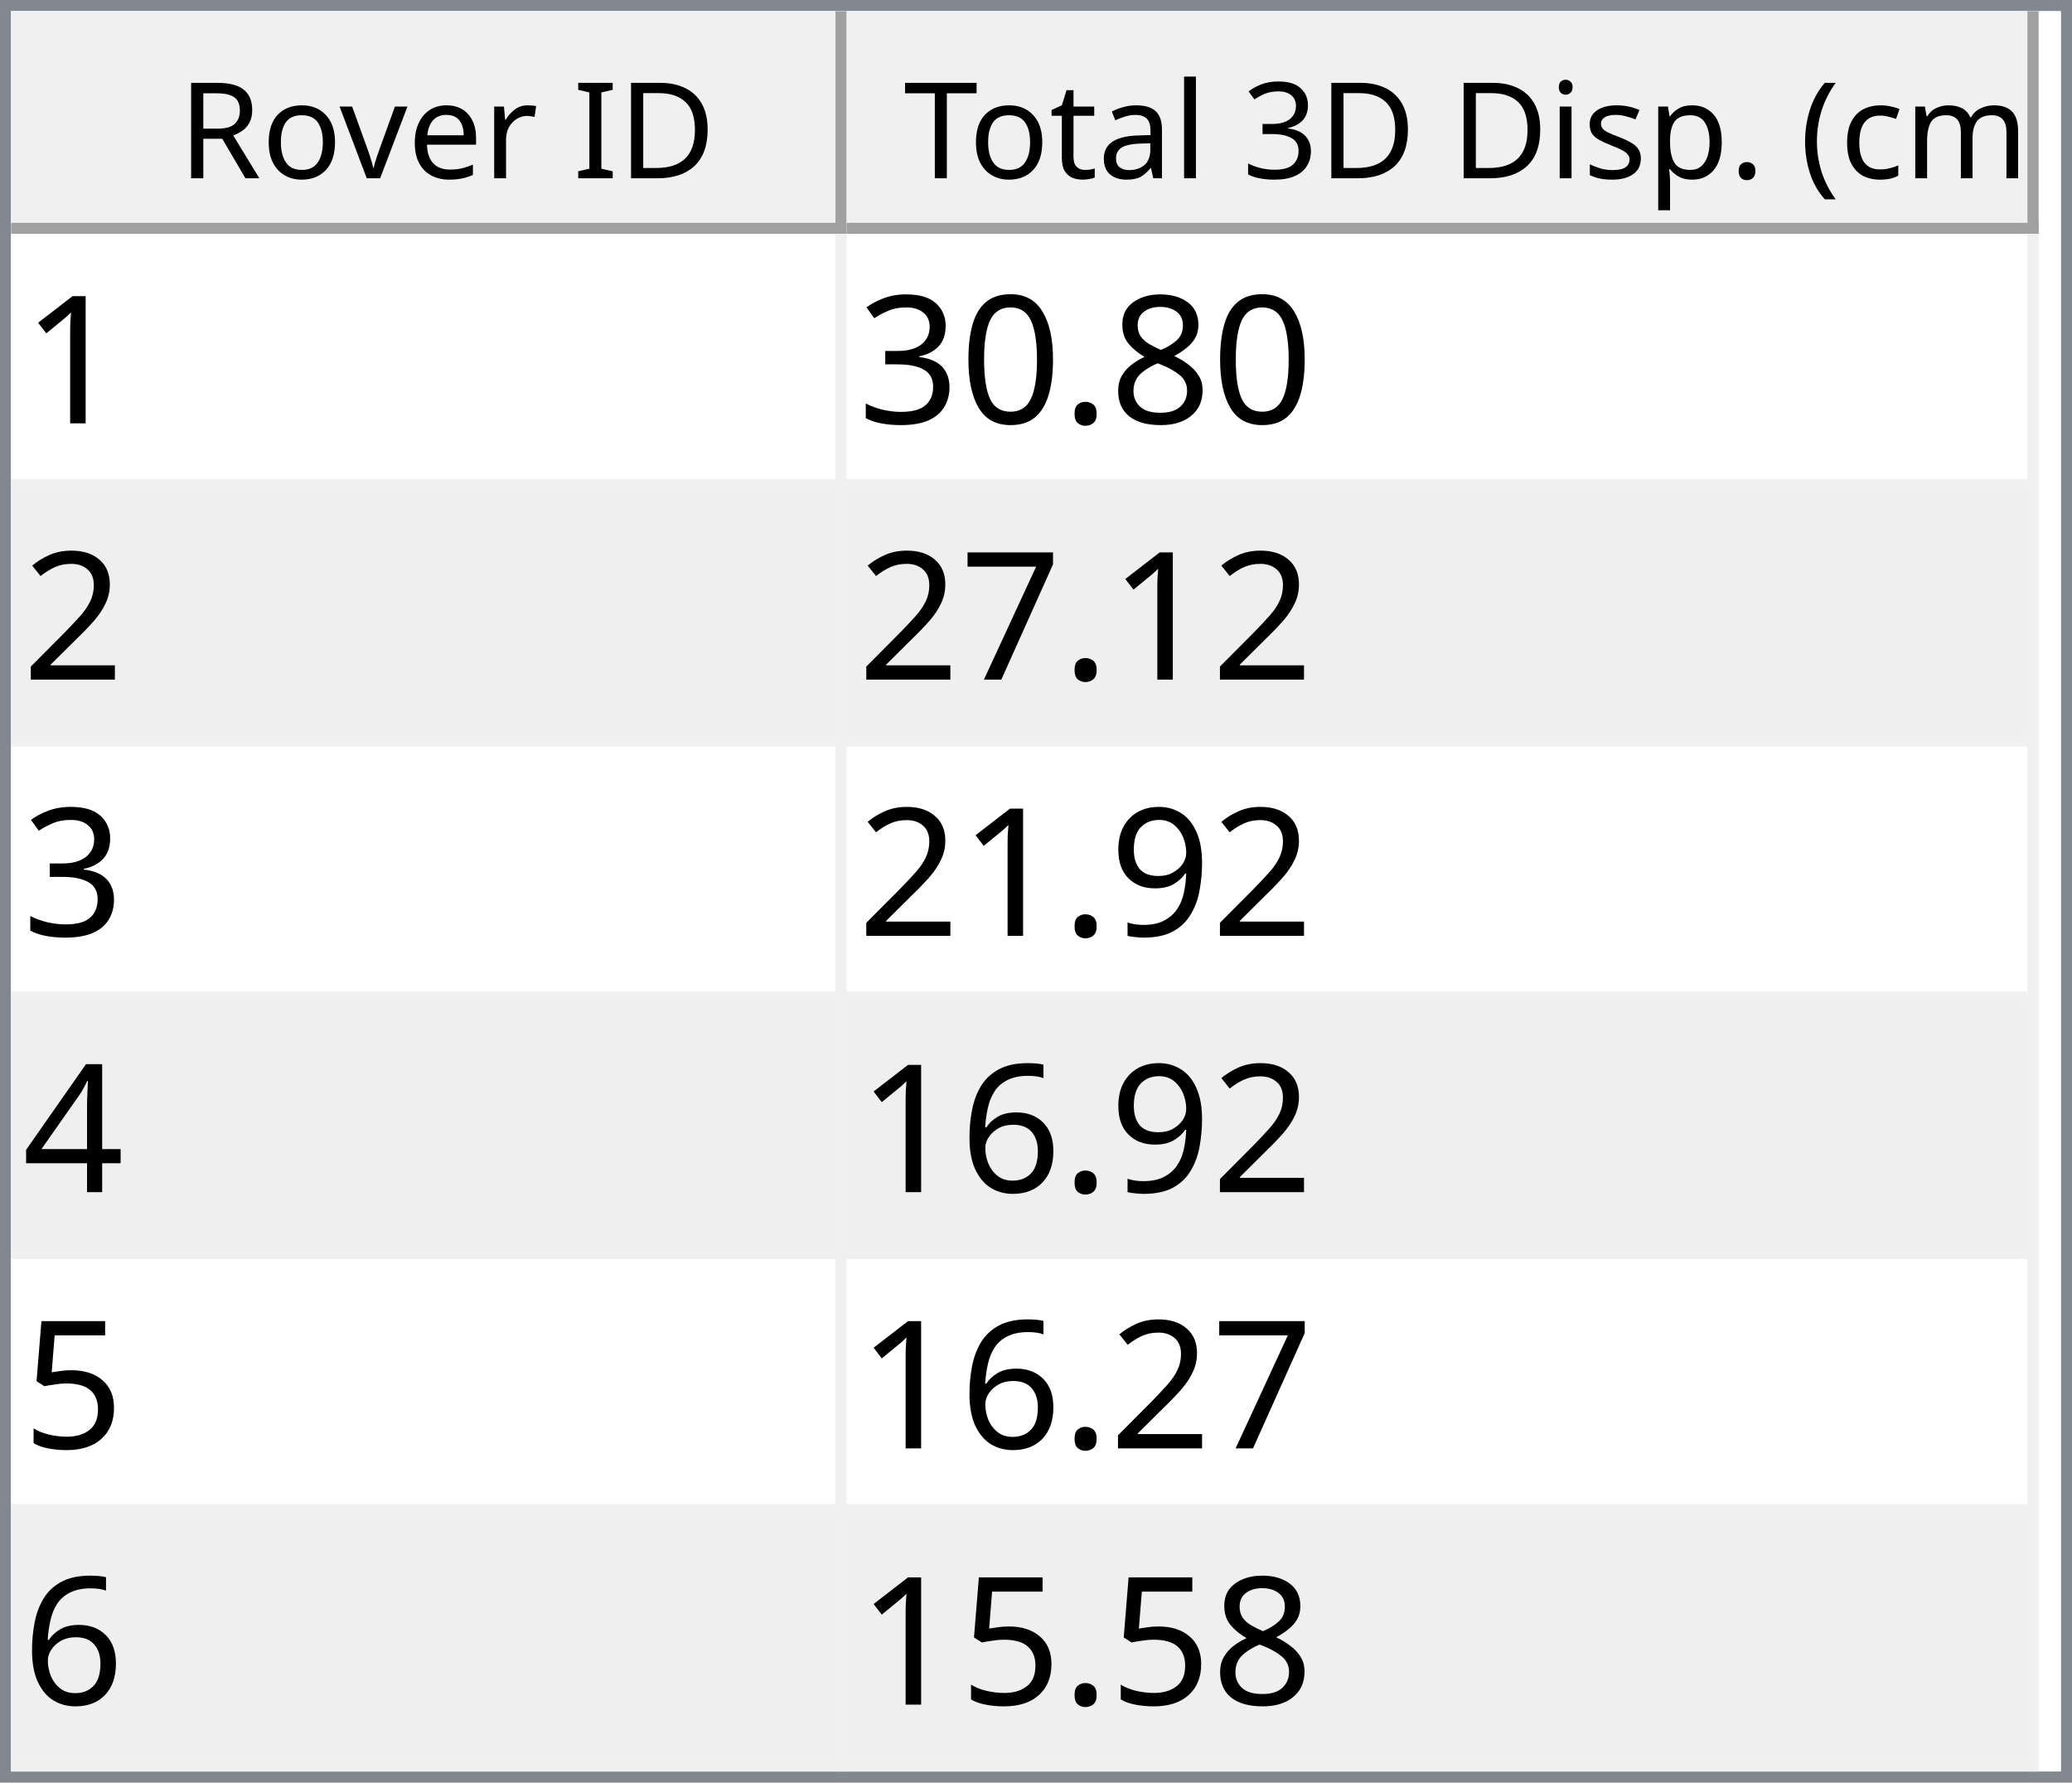
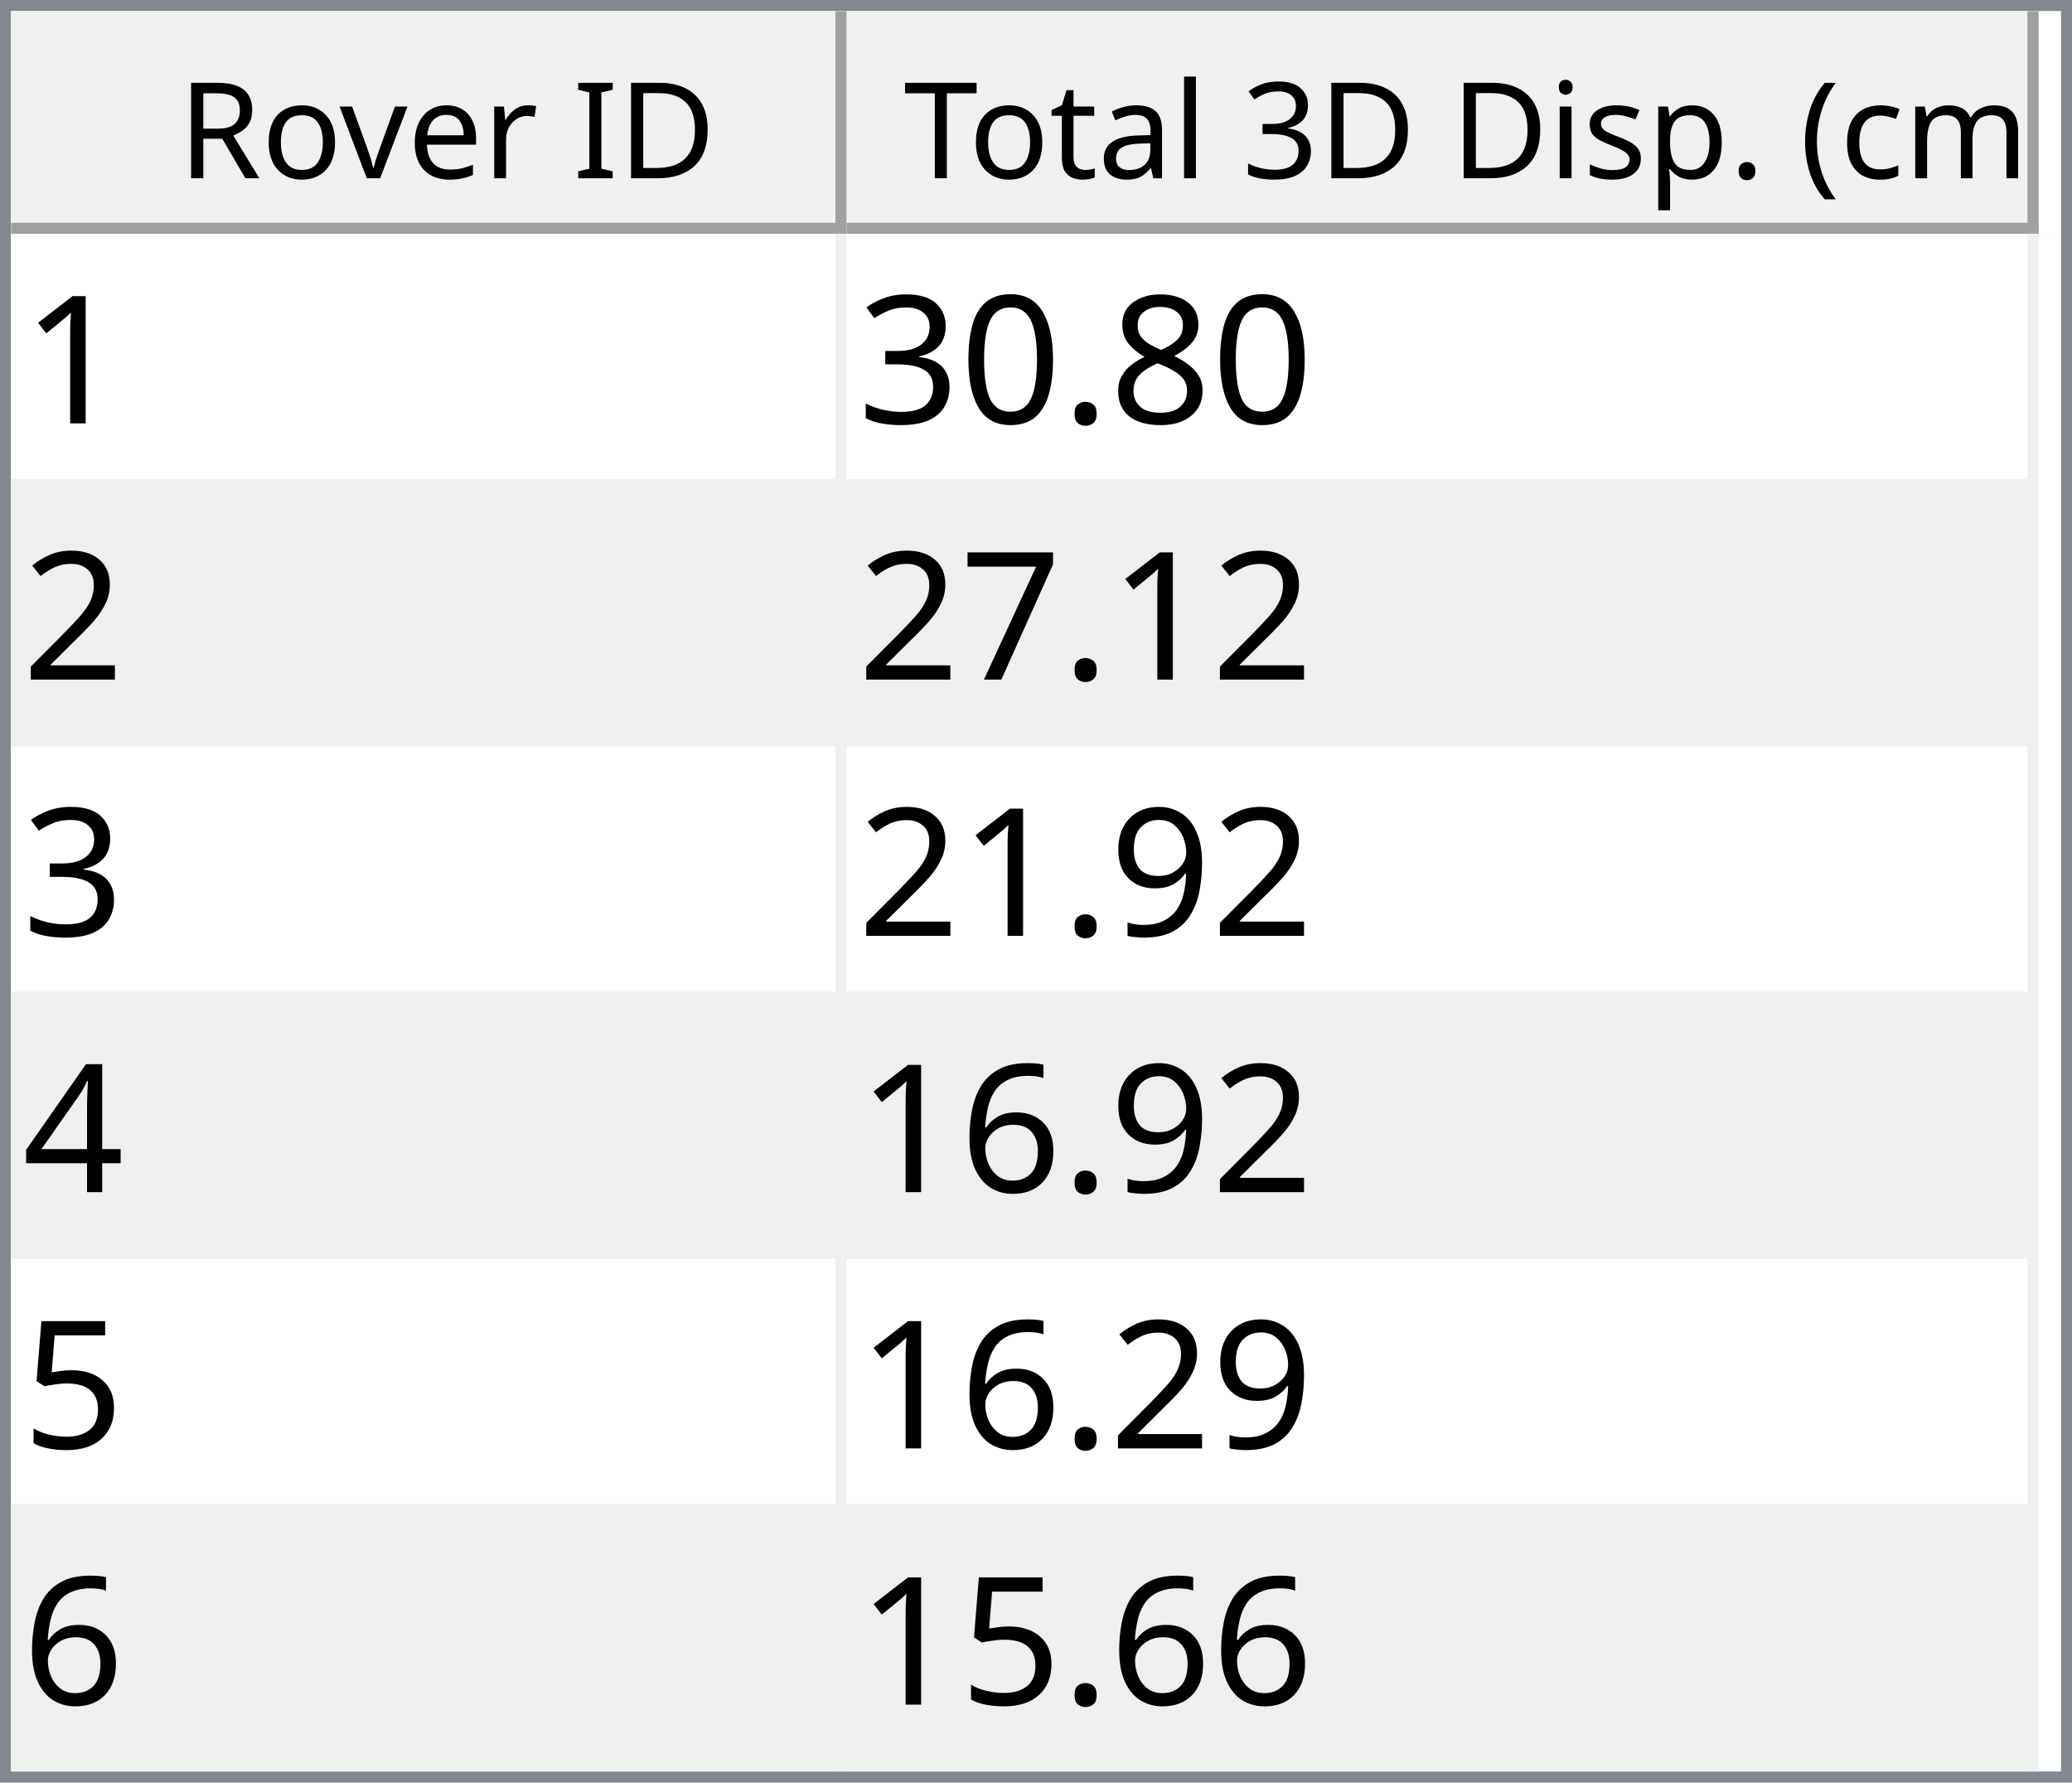
<svg xmlns="http://www.w3.org/2000/svg" style="fill-opacity:1; color-rendering:auto; color-interpolation:auto; text-rendering:auto; stroke:black; stroke-linecap:square; stroke-miterlimit:10; shape-rendering:auto; stroke-opacity:1; fill:black; stroke-dasharray:none; font-weight:normal; stroke-width:1; font-family:'Dialog'; font-style:normal; stroke-linejoin:miter; font-size:12px; stroke-dashoffset:0; image-rendering:auto;" width="186" height="160">
  <defs id="genericDefs" />
  <g>
    <defs id="defs1">
      <clipPath clipPathUnits="userSpaceOnUse" id="clipPath1">
        <path d="M0 0 L186 0 L186 160 L0 160 L0 0 Z" />
      </clipPath>
      <clipPath clipPathUnits="userSpaceOnUse" id="clipPath2">
        <path d="M0 0 L0 160 L186 160 L186 0 Z" />
      </clipPath>
      <clipPath clipPathUnits="userSpaceOnUse" id="clipPath3">
        <path d="M0 0 L0 20 L184 20 L184 0 Z" />
      </clipPath>
      <clipPath clipPathUnits="userSpaceOnUse" id="clipPath4">
        <path d="M0 0 L0 20 L75 20 L75 0 Z" />
      </clipPath>
      <clipPath clipPathUnits="userSpaceOnUse" id="clipPath5">
        <path d="M1 1 L1 19 L74 19 L74 1 Z" />
      </clipPath>
      <clipPath clipPathUnits="userSpaceOnUse" id="clipPath6">
        <path d="M0 0 L0 18 L73 18 L73 0 Z" />
      </clipPath>
      <clipPath clipPathUnits="userSpaceOnUse" id="clipPath7">
        <path d="M-0.5 -0.5 L-0.5 19.5 L74.5 19.5 L74.5 -0.5 Z" />
      </clipPath>
      <clipPath clipPathUnits="userSpaceOnUse" id="clipPath8">
        <path d="M0 0 L0 20 L107 20 L107 0 Z" />
      </clipPath>
      <clipPath clipPathUnits="userSpaceOnUse" id="clipPath9">
        <path d="M1 1 L1 19 L106 19 L106 1 Z" />
      </clipPath>
      <clipPath clipPathUnits="userSpaceOnUse" id="clipPath10">
        <path d="M0 0 L0 18 L105 18 L105 0 Z" />
      </clipPath>
      <clipPath clipPathUnits="userSpaceOnUse" id="clipPath11">
        <path d="M-0.5 -0.5 L-0.5 19.5 L106.5 19.5 L106.5 -0.5 Z" />
      </clipPath>
      <clipPath clipPathUnits="userSpaceOnUse" id="clipPath12">
        <path d="M0 0 L0 138 L184 138 L184 0 Z" />
      </clipPath>
      <clipPath clipPathUnits="userSpaceOnUse" id="clipPath13">
        <path d="M0 0 L0 138 L182 138 L182 0 Z" />
      </clipPath>
      <clipPath clipPathUnits="userSpaceOnUse" id="clipPath14">
        <path d="M-0.5 -0.5 L-0.5 137.5 L181.5 137.5 L181.5 -0.5 Z" />
      </clipPath>
      <clipPath clipPathUnits="userSpaceOnUse" id="clipPath15">
        <path d="M0 0 L0 22 L74 22 L74 0 Z" />
      </clipPath>
      <clipPath clipPathUnits="userSpaceOnUse" id="clipPath16">
        <path d="M0 0 L0 22 L106 22 L106 0 Z" />
      </clipPath>
      <font horiz-adv-x="64.551" id="font1">
        <font-face ascent="107.91" descent="25.098" units-per-em="100" style="font-style:normal; font-family:Segoe UI; font-weight:normal;" />
        <missing-glyph horiz-adv-x="64.551" d="M8.109 0 L8.109 68.266 L56.453 68.266 L56.453 0 L8.109 0 ZM15.328 7.234 L49.219 7.234 L49.219 61.031 L15.328 61.031 L15.328 7.234 Z" />
        <glyph unicode="D" horiz-adv-x="70.117" d="M9.188 0 L9.188 70.016 L28.516 70.016 Q65.531 70.016 65.531 35.891 Q65.531 19.672 55.25 9.836 Q44.969 0 27.734 0 L9.188 0 ZM17.391 62.594 L17.391 7.422 L27.828 7.422 Q41.609 7.422 49.273 14.797 Q56.938 22.172 56.938 35.688 Q56.938 62.594 28.328 62.594 L17.391 62.594 Z" />
        <glyph unicode="I" horiz-adv-x="26.611" d="M17.391 0 L9.188 0 L9.188 70.016 L17.391 70.016 L17.391 0 Z" />
        <glyph unicode=" " horiz-adv-x="27.393" d="" />
        <glyph unicode="r" horiz-adv-x="34.766" d="M34.188 41.891 Q32.078 43.5 28.125 43.5 Q23 43.5 19.555 38.672 Q16.109 33.844 16.109 25.484 L16.109 0 L8.109 0 L8.109 50 L16.109 50 L16.109 39.703 L16.312 39.703 Q18.016 44.969 21.531 47.922 Q25.047 50.875 29.391 50.875 Q32.516 50.875 34.188 50.203 L34.188 41.891 Z" />
        <glyph unicode="e" horiz-adv-x="52.295" d="M48.297 23 L12.984 23 Q13.188 14.656 17.484 10.109 Q21.781 5.562 29.297 5.562 Q37.75 5.562 44.828 11.141 L44.828 3.609 Q38.234 -1.172 27.391 -1.172 Q16.797 -1.172 10.742 5.641 Q4.688 12.453 4.688 24.812 Q4.688 36.469 11.305 43.82 Q17.922 51.172 27.734 51.172 Q37.547 51.172 42.922 44.828 Q48.297 38.484 48.297 27.203 L48.297 23 ZM40.094 29.781 Q40.047 36.719 36.75 40.578 Q33.453 44.438 27.594 44.438 Q21.922 44.438 17.969 40.383 Q14.016 36.328 13.094 29.781 L40.094 29.781 Z" />
        <glyph unicode="v" horiz-adv-x="47.9" d="M47.406 50 L27.484 0 L19.625 0 L0.688 50 L9.469 50 L22.172 13.672 Q23.578 9.672 23.922 6.688 L24.125 6.688 Q24.609 10.453 25.688 13.484 L38.969 50 L47.406 50 Z" />
        <glyph unicode="o" horiz-adv-x="58.594" d="M29 -1.172 Q17.922 -1.172 11.305 5.836 Q4.688 12.844 4.688 24.422 Q4.688 37.016 11.57 44.094 Q18.453 51.172 30.172 51.172 Q41.359 51.172 47.633 44.289 Q53.906 37.406 53.906 25.203 Q53.906 13.234 47.141 6.031 Q40.375 -1.172 29 -1.172 ZM29.594 44.438 Q21.875 44.438 17.383 39.188 Q12.891 33.938 12.891 24.703 Q12.891 15.828 17.43 10.695 Q21.969 5.562 29.594 5.562 Q37.359 5.562 41.531 10.594 Q45.703 15.625 45.703 24.906 Q45.703 34.281 41.531 39.359 Q37.359 44.438 29.594 44.438 Z" />
        <glyph unicode="R" horiz-adv-x="59.814" d="M59.375 0 L49.609 0 L37.891 19.625 Q36.281 22.359 34.766 24.289 Q33.25 26.219 31.664 27.438 Q30.078 28.656 28.25 29.219 Q26.422 29.781 24.125 29.781 L17.391 29.781 L17.391 0 L9.188 0 L9.188 70.016 L30.078 70.016 Q34.672 70.016 38.555 68.867 Q42.438 67.719 45.289 65.375 Q48.141 63.031 49.758 59.547 Q51.375 56.062 51.375 51.375 Q51.375 47.703 50.273 44.656 Q49.172 41.609 47.148 39.211 Q45.125 36.812 42.266 35.133 Q39.406 33.453 35.844 32.516 L35.844 32.328 Q37.594 31.547 38.891 30.547 Q40.188 29.547 41.359 28.18 Q42.531 26.812 43.68 25.078 Q44.828 23.344 46.234 21.047 L59.375 0 ZM17.391 62.594 L17.391 37.203 L28.516 37.203 Q31.594 37.203 34.203 38.133 Q36.812 39.062 38.719 40.797 Q40.625 42.531 41.703 45.047 Q42.781 47.562 42.781 50.688 Q42.781 56.297 39.141 59.445 Q35.5 62.594 28.609 62.594 L17.391 62.594 Z" />
        <glyph unicode=")" horiz-adv-x="30.176" d="M8.297 -15.922 L1.172 -15.922 Q16.406 2.344 16.406 26.812 Q16.406 51.469 1.078 70.016 L8.297 70.016 Q23.531 52.156 23.531 26.703 Q23.531 1.375 8.297 -15.922 Z" />
        <glyph unicode="m" horiz-adv-x="86.133" d="M79.109 0 L71.094 0 L71.094 28.719 Q71.094 37.016 68.531 40.727 Q65.969 44.438 59.906 44.438 Q54.781 44.438 51.195 39.75 Q47.609 35.062 47.609 28.516 L47.609 0 L39.594 0 L39.594 29.688 Q39.594 44.438 28.219 44.438 Q22.953 44.438 19.531 40.016 Q16.109 35.594 16.109 28.516 L16.109 0 L8.109 0 L8.109 50 L16.109 50 L16.109 42.094 L16.312 42.094 Q21.625 51.172 31.844 51.172 Q36.969 51.172 40.773 48.312 Q44.578 45.453 46 40.828 Q51.562 51.172 62.594 51.172 Q79.109 51.172 79.109 30.812 L79.109 0 Z" />
        <glyph unicode="c" horiz-adv-x="46.191" d="M42.188 2.297 Q36.422 -1.172 28.516 -1.172 Q17.828 -1.172 11.258 5.789 Q4.688 12.75 4.688 23.828 Q4.688 36.188 11.766 43.68 Q18.844 51.172 30.672 51.172 Q37.25 51.172 42.281 48.734 L42.281 40.531 Q36.719 44.438 30.375 44.438 Q22.703 44.438 17.797 38.945 Q12.891 33.453 12.891 24.516 Q12.891 15.719 17.508 10.641 Q22.125 5.562 29.891 5.562 Q36.422 5.562 42.188 9.906 L42.188 2.297 Z" />
        <glyph unicode="(" horiz-adv-x="30.176" d="M29.109 -15.922 L21.969 -15.922 Q6.844 1.375 6.844 26.703 Q6.844 52.156 21.969 70.016 L29.203 70.016 Q13.875 51.469 13.875 26.812 Q13.875 2.344 29.109 -15.922 Z" />
        <glyph unicode="." horiz-adv-x="21.68" d="M10.891 -1.078 Q8.641 -1.078 7.055 0.539 Q5.469 2.156 5.469 4.391 Q5.469 6.641 7.055 8.273 Q8.641 9.906 10.891 9.906 Q13.188 9.906 14.797 8.273 Q16.406 6.641 16.406 4.391 Q16.406 2.156 14.797 0.539 Q13.188 -1.078 10.891 -1.078 Z" />
        <glyph unicode="p" horiz-adv-x="58.789" d="M16.312 7.234 L16.109 7.234 L16.109 -23 L8.109 -23 L8.109 50 L16.109 50 L16.109 41.219 L16.312 41.219 Q22.219 51.172 33.594 51.172 Q43.266 51.172 48.688 44.461 Q54.109 37.75 54.109 26.469 Q54.109 13.922 48 6.375 Q41.891 -1.172 31.297 -1.172 Q21.578 -1.172 16.312 7.234 ZM16.109 27.391 L16.109 20.406 Q16.109 14.203 20.141 9.883 Q24.172 5.562 30.375 5.562 Q37.641 5.562 41.773 11.133 Q45.906 16.703 45.906 26.609 Q45.906 34.969 42.047 39.703 Q38.188 44.438 31.594 44.438 Q24.609 44.438 20.359 39.578 Q16.109 34.719 16.109 27.391 Z" />
        <glyph unicode="s" horiz-adv-x="42.432" d="M5.078 1.812 L5.078 10.406 Q11.625 5.562 19.484 5.562 Q30.031 5.562 30.031 12.594 Q30.031 14.594 29.125 15.992 Q28.219 17.391 26.68 18.461 Q25.141 19.531 23.07 20.383 Q21 21.234 18.609 22.172 Q15.281 23.484 12.766 24.828 Q10.25 26.172 8.57 27.859 Q6.891 29.547 6.031 31.695 Q5.172 33.844 5.172 36.719 Q5.172 40.234 6.789 42.945 Q8.406 45.656 11.086 47.484 Q13.766 49.312 17.211 50.242 Q20.656 51.172 24.312 51.172 Q30.812 51.172 35.938 48.922 L35.938 40.828 Q30.422 44.438 23.25 44.438 Q21 44.438 19.195 43.922 Q17.391 43.406 16.094 42.477 Q14.797 41.547 14.086 40.258 Q13.375 38.969 13.375 37.406 Q13.375 35.453 14.086 34.133 Q14.797 32.812 16.164 31.789 Q17.531 30.766 19.484 29.938 Q21.438 29.109 23.922 28.125 Q27.25 26.859 29.883 25.516 Q32.516 24.172 34.375 22.484 Q36.234 20.797 37.234 18.602 Q38.234 16.406 38.234 13.375 Q38.234 9.672 36.602 6.938 Q34.969 4.203 32.234 2.398 Q29.5 0.594 25.93 -0.289 Q22.359 -1.172 18.453 -1.172 Q10.75 -1.172 5.078 1.812 Z" />
        <glyph unicode="i" horiz-adv-x="24.219" d="M12.203 62.703 Q10.062 62.703 8.547 64.164 Q7.031 65.625 7.031 67.875 Q7.031 70.125 8.547 71.609 Q10.062 73.094 12.203 73.094 Q14.406 73.094 15.945 71.609 Q17.484 70.125 17.484 67.875 Q17.484 65.719 15.945 64.211 Q14.406 62.703 12.203 62.703 ZM16.109 0 L8.109 0 L8.109 50 L16.109 50 L16.109 0 Z" />
        <glyph unicode="3" horiz-adv-x="53.906" d="M46.531 19.828 Q46.531 15.094 44.75 11.211 Q42.969 7.328 39.719 4.57 Q36.469 1.812 31.93 0.297 Q27.391 -1.219 21.922 -1.219 Q11.922 -1.219 6 2.594 L6 11.188 Q13.094 5.609 22.219 5.609 Q25.875 5.609 28.828 6.539 Q31.781 7.469 33.906 9.227 Q36.031 10.984 37.18 13.477 Q38.328 15.969 38.328 19.094 Q38.328 32.812 18.797 32.812 L12.984 32.812 L12.984 39.594 L18.5 39.594 Q35.797 39.594 35.797 52.484 Q35.797 64.406 22.609 64.406 Q15.188 64.406 8.688 59.422 L8.688 67.188 Q15.375 71.188 24.609 71.188 Q29 71.188 32.57 69.969 Q36.141 68.75 38.68 66.555 Q41.219 64.359 42.609 61.281 Q44 58.203 44 54.5 Q44 40.672 30.031 36.719 L30.031 36.531 Q33.594 36.141 36.625 34.797 Q39.656 33.453 41.852 31.305 Q44.047 29.156 45.289 26.25 Q46.531 23.344 46.531 19.828 Z" />
        <glyph unicode="l" horiz-adv-x="24.219" d="M16.109 0 L8.109 0 L8.109 74.031 L16.109 74.031 L16.109 0 Z" />
        <glyph unicode="a" horiz-adv-x="50.879" d="M43.891 0 L35.891 0 L35.891 7.812 L35.688 7.812 Q30.469 -1.172 20.312 -1.172 Q12.844 -1.172 8.617 2.781 Q4.391 6.734 4.391 13.281 Q4.391 27.297 20.906 29.594 L35.891 31.688 Q35.891 44.438 25.594 44.438 Q16.547 44.438 9.281 38.281 L9.281 46.484 Q16.656 51.172 26.266 51.172 Q43.891 51.172 43.891 32.516 L43.891 0 ZM35.891 25.297 L23.828 23.641 Q18.266 22.859 15.43 20.875 Q12.594 18.891 12.594 13.875 Q12.594 10.203 15.211 7.883 Q17.828 5.562 22.172 5.562 Q28.125 5.562 32.008 9.742 Q35.891 13.922 35.891 20.312 L35.891 25.297 Z" />
        <glyph unicode="t" horiz-adv-x="33.887" d="M31.297 0.484 Q28.469 -1.078 23.828 -1.078 Q10.688 -1.078 10.688 13.578 L10.688 43.172 L2.094 43.172 L2.094 50 L10.688 50 L10.688 62.203 L18.703 64.797 L18.703 50 L31.297 50 L31.297 43.172 L18.703 43.172 L18.703 14.984 Q18.703 9.969 20.414 7.82 Q22.125 5.672 26.078 5.672 Q29.109 5.672 31.297 7.328 L31.297 0.484 Z" />
        <glyph unicode="T" horiz-adv-x="52.393" d="M50.594 62.594 L30.375 62.594 L30.375 0 L22.172 0 L22.172 62.594 L2 62.594 L2 70.016 L50.594 70.016 L50.594 62.594 Z" />
      </font>
      <font horiz-adv-x="75.0" id="font2">
        <font-face ascent="100.537" descent="21.973" units-per-em="100" style="font-style:normal; font-family:sans-serif; font-weight:normal;" />
        <missing-glyph horiz-adv-x="75.0" d="M12.5 0 L12.5 62.5 L62.5 62.5 L62.5 0 L12.5 0 ZM14.062 1.562 L60.938 1.562 L60.938 60.938 L14.062 60.938 L14.062 1.562 Z" />
        <glyph unicode="1" horiz-adv-x="55.615" d="M37.25 0 L28.469 0 L28.469 56 Q25.297 52.984 20.141 49.953 Q14.984 46.922 10.891 45.406 L10.891 53.906 Q18.266 57.375 23.781 62.305 Q29.297 67.234 31.594 71.875 L37.25 71.875 L37.25 0 Z" />
        <glyph unicode="8" horiz-adv-x="55.615" d="M17.672 38.812 Q12.203 40.828 9.57 44.539 Q6.938 48.25 6.938 53.422 Q6.938 61.234 12.555 66.555 Q18.172 71.875 27.484 71.875 Q36.859 71.875 42.578 66.43 Q48.297 60.984 48.297 53.172 Q48.297 48.188 45.68 44.508 Q43.062 40.828 37.75 38.812 Q44.344 36.672 47.781 31.883 Q51.219 27.094 51.219 20.453 Q51.219 11.281 44.727 5.031 Q38.234 -1.219 27.641 -1.219 Q17.047 -1.219 10.547 5.055 Q4.047 11.328 4.047 20.703 Q4.047 27.688 7.594 32.398 Q11.141 37.109 17.672 38.812 ZM15.922 53.719 Q15.922 48.641 19.195 45.414 Q22.469 42.188 27.688 42.188 Q32.766 42.188 36.016 45.383 Q39.266 48.578 39.266 53.219 Q39.266 58.062 35.914 61.359 Q32.562 64.656 27.594 64.656 Q22.562 64.656 19.242 61.43 Q15.922 58.203 15.922 53.719 ZM13.094 20.656 Q13.094 16.891 14.875 13.375 Q16.656 9.859 20.172 7.93 Q23.688 6 27.734 6 Q34.031 6 38.133 10.055 Q42.234 14.109 42.234 20.359 Q42.234 26.703 38.016 30.859 Q33.797 35.016 27.438 35.016 Q21.234 35.016 17.164 30.914 Q13.094 26.812 13.094 20.656 Z" />
        <glyph unicode="." horiz-adv-x="27.783" d="M9.078 0 L9.078 10.016 L19.094 10.016 L19.094 0 L9.078 0 Z" />
        <glyph unicode="0" horiz-adv-x="55.615" d="M4.156 35.297 Q4.156 48 6.766 55.742 Q9.375 63.484 14.523 67.68 Q19.672 71.875 27.484 71.875 Q33.25 71.875 37.594 69.555 Q41.938 67.234 44.773 62.867 Q47.609 58.5 49.219 52.227 Q50.828 45.953 50.828 35.297 Q50.828 22.703 48.242 14.969 Q45.656 7.234 40.508 3.008 Q35.359 -1.219 27.484 -1.219 Q17.141 -1.219 11.234 6.203 Q4.156 15.141 4.156 35.297 ZM13.188 35.297 Q13.188 17.672 17.312 11.836 Q21.438 6 27.484 6 Q33.547 6 37.672 11.859 Q41.797 17.719 41.797 35.297 Q41.797 52.984 37.672 58.789 Q33.547 64.594 27.391 64.594 Q21.344 64.594 17.719 59.469 Q13.188 52.938 13.188 35.297 Z" />
        <glyph unicode="3" horiz-adv-x="55.615" d="M4.203 18.891 L12.984 20.062 Q14.5 12.594 18.141 9.297 Q21.781 6 27 6 Q33.203 6 37.477 10.297 Q41.75 14.594 41.75 20.953 Q41.75 27 37.797 30.93 Q33.844 34.859 27.734 34.859 Q25.25 34.859 21.531 33.891 L22.516 41.609 Q23.391 41.5 23.922 41.5 Q29.547 41.5 34.039 44.43 Q38.531 47.359 38.531 53.469 Q38.531 58.297 35.258 61.477 Q31.984 64.656 26.812 64.656 Q21.688 64.656 18.266 61.43 Q14.844 58.203 13.875 51.766 L5.078 53.328 Q6.688 62.156 12.398 67.016 Q18.109 71.875 26.609 71.875 Q32.469 71.875 37.398 69.359 Q42.328 66.844 44.945 62.5 Q47.562 58.156 47.562 53.266 Q47.562 48.641 45.07 44.828 Q42.578 41.016 37.703 38.766 Q44.047 37.312 47.562 32.695 Q51.078 28.078 51.078 21.141 Q51.078 11.766 44.242 5.25 Q37.406 -1.266 26.953 -1.266 Q17.531 -1.266 11.305 4.352 Q5.078 9.969 4.203 18.891 Z" />
        <glyph unicode="2" horiz-adv-x="55.615" d="M50.344 8.453 L50.344 0 L3.031 0 Q2.938 3.172 4.047 6.109 Q5.859 10.938 9.836 15.625 Q13.812 20.312 21.344 26.469 Q33.016 36.031 37.117 41.625 Q41.219 47.219 41.219 52.203 Q41.219 57.422 37.477 61.008 Q33.734 64.594 27.734 64.594 Q21.391 64.594 17.578 60.789 Q13.766 56.984 13.719 50.25 L4.688 51.172 Q5.609 61.281 11.664 66.578 Q17.719 71.875 27.938 71.875 Q38.234 71.875 44.242 66.164 Q50.25 60.453 50.25 52 Q50.25 47.703 48.492 43.555 Q46.734 39.406 42.656 34.812 Q38.578 30.219 29.109 22.219 Q21.188 15.578 18.945 13.211 Q16.703 10.844 15.234 8.453 L50.344 8.453 Z" />
        <glyph unicode="7" horiz-adv-x="55.615" d="M4.734 62.203 L4.734 70.656 L51.078 70.656 L51.078 63.812 Q44.234 56.547 37.523 44.484 Q30.812 32.422 27.156 19.672 Q24.516 10.688 23.781 0 L14.75 0 Q14.891 8.453 18.062 20.414 Q21.234 32.375 27.172 43.484 Q33.109 54.594 39.797 62.203 L4.734 62.203 Z" />
        <glyph unicode="9" horiz-adv-x="55.615" d="M5.469 16.547 L13.922 17.328 Q14.984 11.375 18.016 8.688 Q21.047 6 25.781 6 Q29.828 6 32.883 7.859 Q35.938 9.719 37.891 12.82 Q39.844 15.922 41.164 21.195 Q42.484 26.469 42.484 31.938 Q42.484 32.516 42.438 33.688 Q39.797 29.5 35.234 26.883 Q30.672 24.266 25.344 24.266 Q16.453 24.266 10.305 30.711 Q4.156 37.156 4.156 47.703 Q4.156 58.594 10.578 65.234 Q17 71.875 26.656 71.875 Q33.641 71.875 39.43 68.117 Q45.219 64.359 48.219 57.398 Q51.219 50.438 51.219 37.25 Q51.219 23.531 48.242 15.406 Q45.266 7.281 39.383 3.031 Q33.5 -1.219 25.594 -1.219 Q17.188 -1.219 11.867 3.445 Q6.547 8.109 5.469 16.547 ZM41.453 48.141 Q41.453 55.719 37.43 60.156 Q33.406 64.594 27.734 64.594 Q21.875 64.594 17.531 59.812 Q13.188 55.031 13.188 47.406 Q13.188 40.578 17.312 36.305 Q21.438 32.031 27.484 32.031 Q33.594 32.031 37.523 36.305 Q41.453 40.578 41.453 48.141 Z" />
        <glyph unicode="4" horiz-adv-x="55.615" d="M32.328 0 L32.328 17.141 L1.266 17.141 L1.266 25.203 L33.938 71.578 L41.109 71.578 L41.109 25.203 L50.781 25.203 L50.781 17.141 L41.109 17.141 L41.109 0 L32.328 0 ZM32.328 25.203 L32.328 57.469 L9.906 25.203 L32.328 25.203 Z" />
        <glyph unicode="6" horiz-adv-x="55.615" d="M49.75 54.047 L41.016 53.375 Q39.844 58.547 37.703 60.891 Q34.125 64.656 28.906 64.656 Q24.703 64.656 21.531 62.312 Q17.391 59.281 14.992 53.469 Q12.594 47.656 12.5 36.922 Q15.672 41.75 20.266 44.094 Q24.859 46.438 29.891 46.438 Q38.672 46.438 44.852 39.969 Q51.031 33.5 51.031 23.25 Q51.031 16.5 48.125 10.719 Q45.219 4.938 40.141 1.859 Q35.062 -1.219 28.609 -1.219 Q17.625 -1.219 10.695 6.859 Q3.766 14.938 3.766 33.5 Q3.766 54.25 11.422 63.672 Q18.109 71.875 29.438 71.875 Q37.891 71.875 43.289 67.141 Q48.688 62.406 49.75 54.047 ZM13.875 23.188 Q13.875 18.656 15.797 14.508 Q17.719 10.359 21.188 8.18 Q24.656 6 28.469 6 Q34.031 6 38.039 10.492 Q42.047 14.984 42.047 22.703 Q42.047 30.125 38.086 34.398 Q34.125 38.672 28.125 38.672 Q22.172 38.672 18.023 34.398 Q13.875 30.125 13.875 23.188 Z" />
        <glyph unicode="5" horiz-adv-x="55.615" d="M4.156 18.75 L13.375 19.531 Q14.406 12.797 18.141 9.398 Q21.875 6 27.156 6 Q33.5 6 37.891 10.789 Q42.281 15.578 42.281 23.484 Q42.281 31 38.062 35.352 Q33.844 39.703 27 39.703 Q22.75 39.703 19.336 37.773 Q15.922 35.844 13.969 32.766 L5.719 33.844 L12.641 70.609 L48.25 70.609 L48.25 62.203 L19.672 62.203 L15.828 42.969 Q22.266 47.469 29.344 47.469 Q38.719 47.469 45.164 40.969 Q51.609 34.469 51.609 24.266 Q51.609 14.547 45.953 7.469 Q39.062 -1.219 27.156 -1.219 Q17.391 -1.219 11.211 4.25 Q5.031 9.719 4.156 18.75 Z" />
      </font>
    </defs>
    <g style="fill:white; stroke:white;">
      <rect x="0" y="0" width="186" style="clip-path:url(#clipPath1); stroke:none;" height="160" />
    </g>
    <g style="fill:white; text-rendering:optimizeSpeed; color-rendering:optimizeSpeed; image-rendering:optimizeSpeed; shape-rendering:crispEdges; stroke:white; color-interpolation:sRGB;">
      <rect x="0" width="186" height="160" y="0" style="stroke:none;" />
      <path style="stroke:none;" d="M0 160 L186 160 L186 0 L0 0 Z" />
    </g>
    <g style="fill:rgb(240,240,240); font-family:'Segoe UI'; stroke:rgb(240,240,240);">
      <rect x="0" y="0" width="186" style="clip-path:url(#clipPath2); stroke:none;" height="160" />
    </g>
    <g style="fill:rgb(130,135,144); font-family:'Segoe UI'; stroke:rgb(130,135,144);">
      <path d="M0 0 L186 0 L186 160 L0 160 L0 0 ZM1 1 L185 1 L185 159 L1 159 L1 1 Z" style="fill-rule:evenodd; clip-path:url(#clipPath2); stroke:none;" />
    </g>
    <g style="fill:white; font-family:'Segoe UI'; stroke:white;" transform="translate(1,1)">
      <rect x="0" y="0" width="184" style="clip-path:url(#clipPath3); stroke:none;" height="20" />
    </g>
    <g style="fill:rgb(240,240,240); font-family:'Segoe UI'; stroke:rgb(240,240,240);" transform="translate(1,1)">
      <rect x="0" y="0" width="75" style="clip-path:url(#clipPath4); stroke:none;" height="20" />
    </g>
    <g style="font-family:'Segoe UI';" transform="translate(2,2)">
      <text x="14" xml:space="preserve" y="14" style="clip-path:url(#clipPath6); stroke:none;">Rover ID</text>
    </g>
    <g style="fill:rgb(160,160,160); font-family:'Segoe UI'; stroke:rgb(160,160,160); stroke-linejoin:bevel;" transform="translate(1.5,1.5)">
      <line x1="74" x2="74" y1="0" style="fill:none; clip-path:url(#clipPath7);" y2="19" />
    </g>
    <g style="fill:rgb(160,160,160); font-family:'Segoe UI'; stroke:rgb(160,160,160); stroke-linejoin:bevel;" transform="matrix(1,0,0,1,1,1) translate(0.5,0.5)">
      <line x1="0" x2="74" y1="19" style="fill:none; clip-path:url(#clipPath7);" y2="19" />
    </g>
    <g style="fill:rgb(240,240,240); font-family:'Segoe UI'; stroke:rgb(240,240,240);" transform="translate(76,1)">
      <rect x="0" y="0" width="107" style="clip-path:url(#clipPath8); stroke:none;" height="20" />
    </g>
    <g style="font-family:'Segoe UI';" transform="translate(77,2)">
      <text x="1" xml:space="preserve" y="14" style="clip-path:url(#clipPath10); stroke:none;"> Total 3D Disp. (cm)</text>
    </g>
    <g style="fill:rgb(160,160,160); font-family:'Segoe UI'; stroke:rgb(160,160,160); stroke-linejoin:bevel;" transform="translate(76.5,1.5)">
      <line x1="106" x2="106" y1="0" style="fill:none; clip-path:url(#clipPath11);" y2="19" />
    </g>
    <g style="fill:rgb(160,160,160); font-family:'Segoe UI'; stroke:rgb(160,160,160); stroke-linejoin:bevel;" transform="matrix(1,0,0,1,76,1) translate(0.5,0.5)">
      <line x1="0" x2="106" y1="19" style="fill:none; clip-path:url(#clipPath11);" y2="19" />
    </g>
    <g style="fill:white; font-family:'Segoe UI'; stroke:white;" transform="translate(1,21)">
      <rect x="0" y="0" width="184" style="clip-path:url(#clipPath12); stroke:none;" height="138" />
    </g>
    <g style="fill:rgb(240,240,240); font-size:16px; font-family:sans-serif; stroke:rgb(240,240,240);" transform="translate(1,21)">
      <rect x="0" y="0" width="182" style="clip-path:url(#clipPath13); stroke:none;" height="138" />
      <line transform="translate(0.5,0.5)" x1="0" x2="181" y1="22" style="clip-path:url(#clipPath14); fill:none; stroke-linejoin:bevel;" y2="22" />
    </g>
    <g transform="matrix(1,0,0,1,1,21) translate(0.5,0.5)" style="fill:rgb(240,240,240); font-size:16px; font-family:sans-serif; stroke:rgb(240,240,240); stroke-linejoin:bevel;">
      <line x1="0" x2="181" y1="45" style="fill:none; clip-path:url(#clipPath14);" y2="45" />
    </g>
    <g transform="matrix(1,0,0,1,1,21) translate(0.5,0.5)" style="fill:rgb(240,240,240); font-size:16px; font-family:sans-serif; stroke:rgb(240,240,240); stroke-linejoin:bevel;">
      <line x1="0" x2="181" y1="68" style="fill:none; clip-path:url(#clipPath14);" y2="68" />
    </g>
    <g transform="matrix(1,0,0,1,1,21) translate(0.5,0.5)" style="fill:rgb(240,240,240); font-size:16px; font-family:sans-serif; stroke:rgb(240,240,240); stroke-linejoin:bevel;">
      <line x1="0" x2="181" y1="91" style="fill:none; clip-path:url(#clipPath14);" y2="91" />
    </g>
    <g transform="matrix(1,0,0,1,1,21) translate(0.5,0.5)" style="fill:rgb(240,240,240); font-size:16px; font-family:sans-serif; stroke:rgb(240,240,240); stroke-linejoin:bevel;">
      <line x1="0" x2="181" y1="114" style="fill:none; clip-path:url(#clipPath14);" y2="114" />
    </g>
    <g transform="matrix(1,0,0,1,1,21) translate(0.5,0.5)" style="fill:rgb(240,240,240); font-size:16px; font-family:sans-serif; stroke:rgb(240,240,240); stroke-linejoin:bevel;">
      <line x1="0" x2="181" y1="137" style="fill:none; clip-path:url(#clipPath14);" y2="137" />
    </g>
    <g transform="matrix(1,0,0,1,1,21) translate(0.5,0.5)" style="fill:rgb(240,240,240); font-size:16px; font-family:sans-serif; stroke:rgb(240,240,240); stroke-linejoin:bevel;">
      <line x1="74" x2="74" y1="0" style="fill:none; clip-path:url(#clipPath14);" y2="137" />
    </g>
    <g transform="matrix(1,0,0,1,1,21) translate(0.5,0.5)" style="fill:rgb(240,240,240); font-size:16px; font-family:sans-serif; stroke:rgb(240,240,240); stroke-linejoin:bevel;">
      <line x1="181" x2="181" y1="0" style="fill:none; clip-path:url(#clipPath14);" y2="137" />
    </g>
    <g style="fill:white; font-size:16px; font-family:sans-serif; stroke:white;" transform="matrix(1,0,0,1,1,21)">
      <rect x="0" y="0" width="74" style="clip-path:url(#clipPath15); stroke:none;" height="22" />
      <text x="1" y="17" style="fill:black; clip-path:url(#clipPath15); stroke:none;" xml:space="preserve">1</text>
    </g>
    <g style="fill:white; font-size:16px; font-family:sans-serif; stroke:white;" transform="matrix(1,0,0,1,1,21) translate(75,0)">
      <rect x="0" y="0" width="106" style="clip-path:url(#clipPath16); stroke:none;" height="22" />
      <text x="1" y="17" style="fill:black; clip-path:url(#clipPath16); stroke:none;" xml:space="preserve">30.80</text>
    </g>
    <g style="fill:rgb(239,239,239); font-size:16px; font-family:sans-serif; stroke:rgb(239,239,239);" transform="matrix(1,0,0,1,1,21) translate(0,23)">
      <rect x="0" y="0" width="74" style="clip-path:url(#clipPath15); stroke:none;" height="22" />
      <text x="1" y="17" style="fill:black; clip-path:url(#clipPath15); stroke:none;" xml:space="preserve">2</text>
    </g>
    <g style="fill:rgb(239,239,239); font-size:16px; font-family:sans-serif; stroke:rgb(239,239,239);" transform="matrix(1,0,0,1,1,21) translate(75,23)">
      <rect x="0" y="0" width="106" style="clip-path:url(#clipPath16); stroke:none;" height="22" />
      <text x="1" y="17" style="fill:black; clip-path:url(#clipPath16); stroke:none;" xml:space="preserve">27.12</text>
    </g>
    <g style="fill:white; font-size:16px; font-family:sans-serif; stroke:white;" transform="matrix(1,0,0,1,1,21) translate(0,46)">
      <rect x="0" y="0" width="74" style="clip-path:url(#clipPath15); stroke:none;" height="22" />
      <text x="1" y="17" style="fill:black; clip-path:url(#clipPath15); stroke:none;" xml:space="preserve">3</text>
    </g>
    <g style="fill:white; font-size:16px; font-family:sans-serif; stroke:white;" transform="matrix(1,0,0,1,1,21) translate(75,46)">
      <rect x="0" y="0" width="106" style="clip-path:url(#clipPath16); stroke:none;" height="22" />
      <text x="1" y="17" style="fill:black; clip-path:url(#clipPath16); stroke:none;" xml:space="preserve">21.92</text>
    </g>
    <g style="fill:rgb(239,239,239); font-size:16px; font-family:sans-serif; stroke:rgb(239,239,239);" transform="matrix(1,0,0,1,1,21) translate(0,69)">
      <rect x="0" y="0" width="74" style="clip-path:url(#clipPath15); stroke:none;" height="22" />
      <text x="1" y="17" style="fill:black; clip-path:url(#clipPath15); stroke:none;" xml:space="preserve">4</text>
    </g>
    <g style="fill:rgb(239,239,239); font-size:16px; font-family:sans-serif; stroke:rgb(239,239,239);" transform="matrix(1,0,0,1,1,21) translate(75,69)">
      <rect x="0" y="0" width="106" style="clip-path:url(#clipPath16); stroke:none;" height="22" />
      <text x="1" y="17" style="fill:black; clip-path:url(#clipPath16); stroke:none;" xml:space="preserve">16.92</text>
    </g>
    <g style="fill:white; font-size:16px; font-family:sans-serif; stroke:white;" transform="matrix(1,0,0,1,1,21) translate(0,92)">
      <rect x="0" y="0" width="74" style="clip-path:url(#clipPath15); stroke:none;" height="22" />
      <text x="1" y="17" style="fill:black; clip-path:url(#clipPath15); stroke:none;" xml:space="preserve">5</text>
    </g>
    <g style="fill:white; font-size:16px; font-family:sans-serif; stroke:white;" transform="matrix(1,0,0,1,1,21) translate(75,92)">
      <rect x="0" y="0" width="106" style="clip-path:url(#clipPath16); stroke:none;" height="22" />
-       <text x="1" y="17" style="fill:black; clip-path:url(#clipPath16); stroke:none;" xml:space="preserve">16.27</text>
+       <text x="1" y="17" style="fill:black; clip-path:url(#clipPath16); stroke:none;" xml:space="preserve">16.29</text>
    </g>
    <g style="fill:rgb(239,239,239); font-size:16px; font-family:sans-serif; stroke:rgb(239,239,239);" transform="matrix(1,0,0,1,1,21) translate(0,115)">
      <rect x="0" y="0" width="74" style="clip-path:url(#clipPath15); stroke:none;" height="22" />
      <text x="1" y="17" style="fill:black; clip-path:url(#clipPath15); stroke:none;" xml:space="preserve">6</text>
    </g>
    <g style="fill:rgb(239,239,239); font-size:16px; font-family:sans-serif; stroke:rgb(239,239,239);" transform="matrix(1,0,0,1,1,21) translate(75,115)">
      <rect x="0" y="0" width="106" style="clip-path:url(#clipPath16); stroke:none;" height="22" />
-       <text x="1" y="17" style="fill:black; clip-path:url(#clipPath16); stroke:none;" xml:space="preserve">15.58</text>
+       <text x="1" y="17" style="fill:black; clip-path:url(#clipPath16); stroke:none;" xml:space="preserve">15.66</text>
    </g>
  </g>
</svg>
